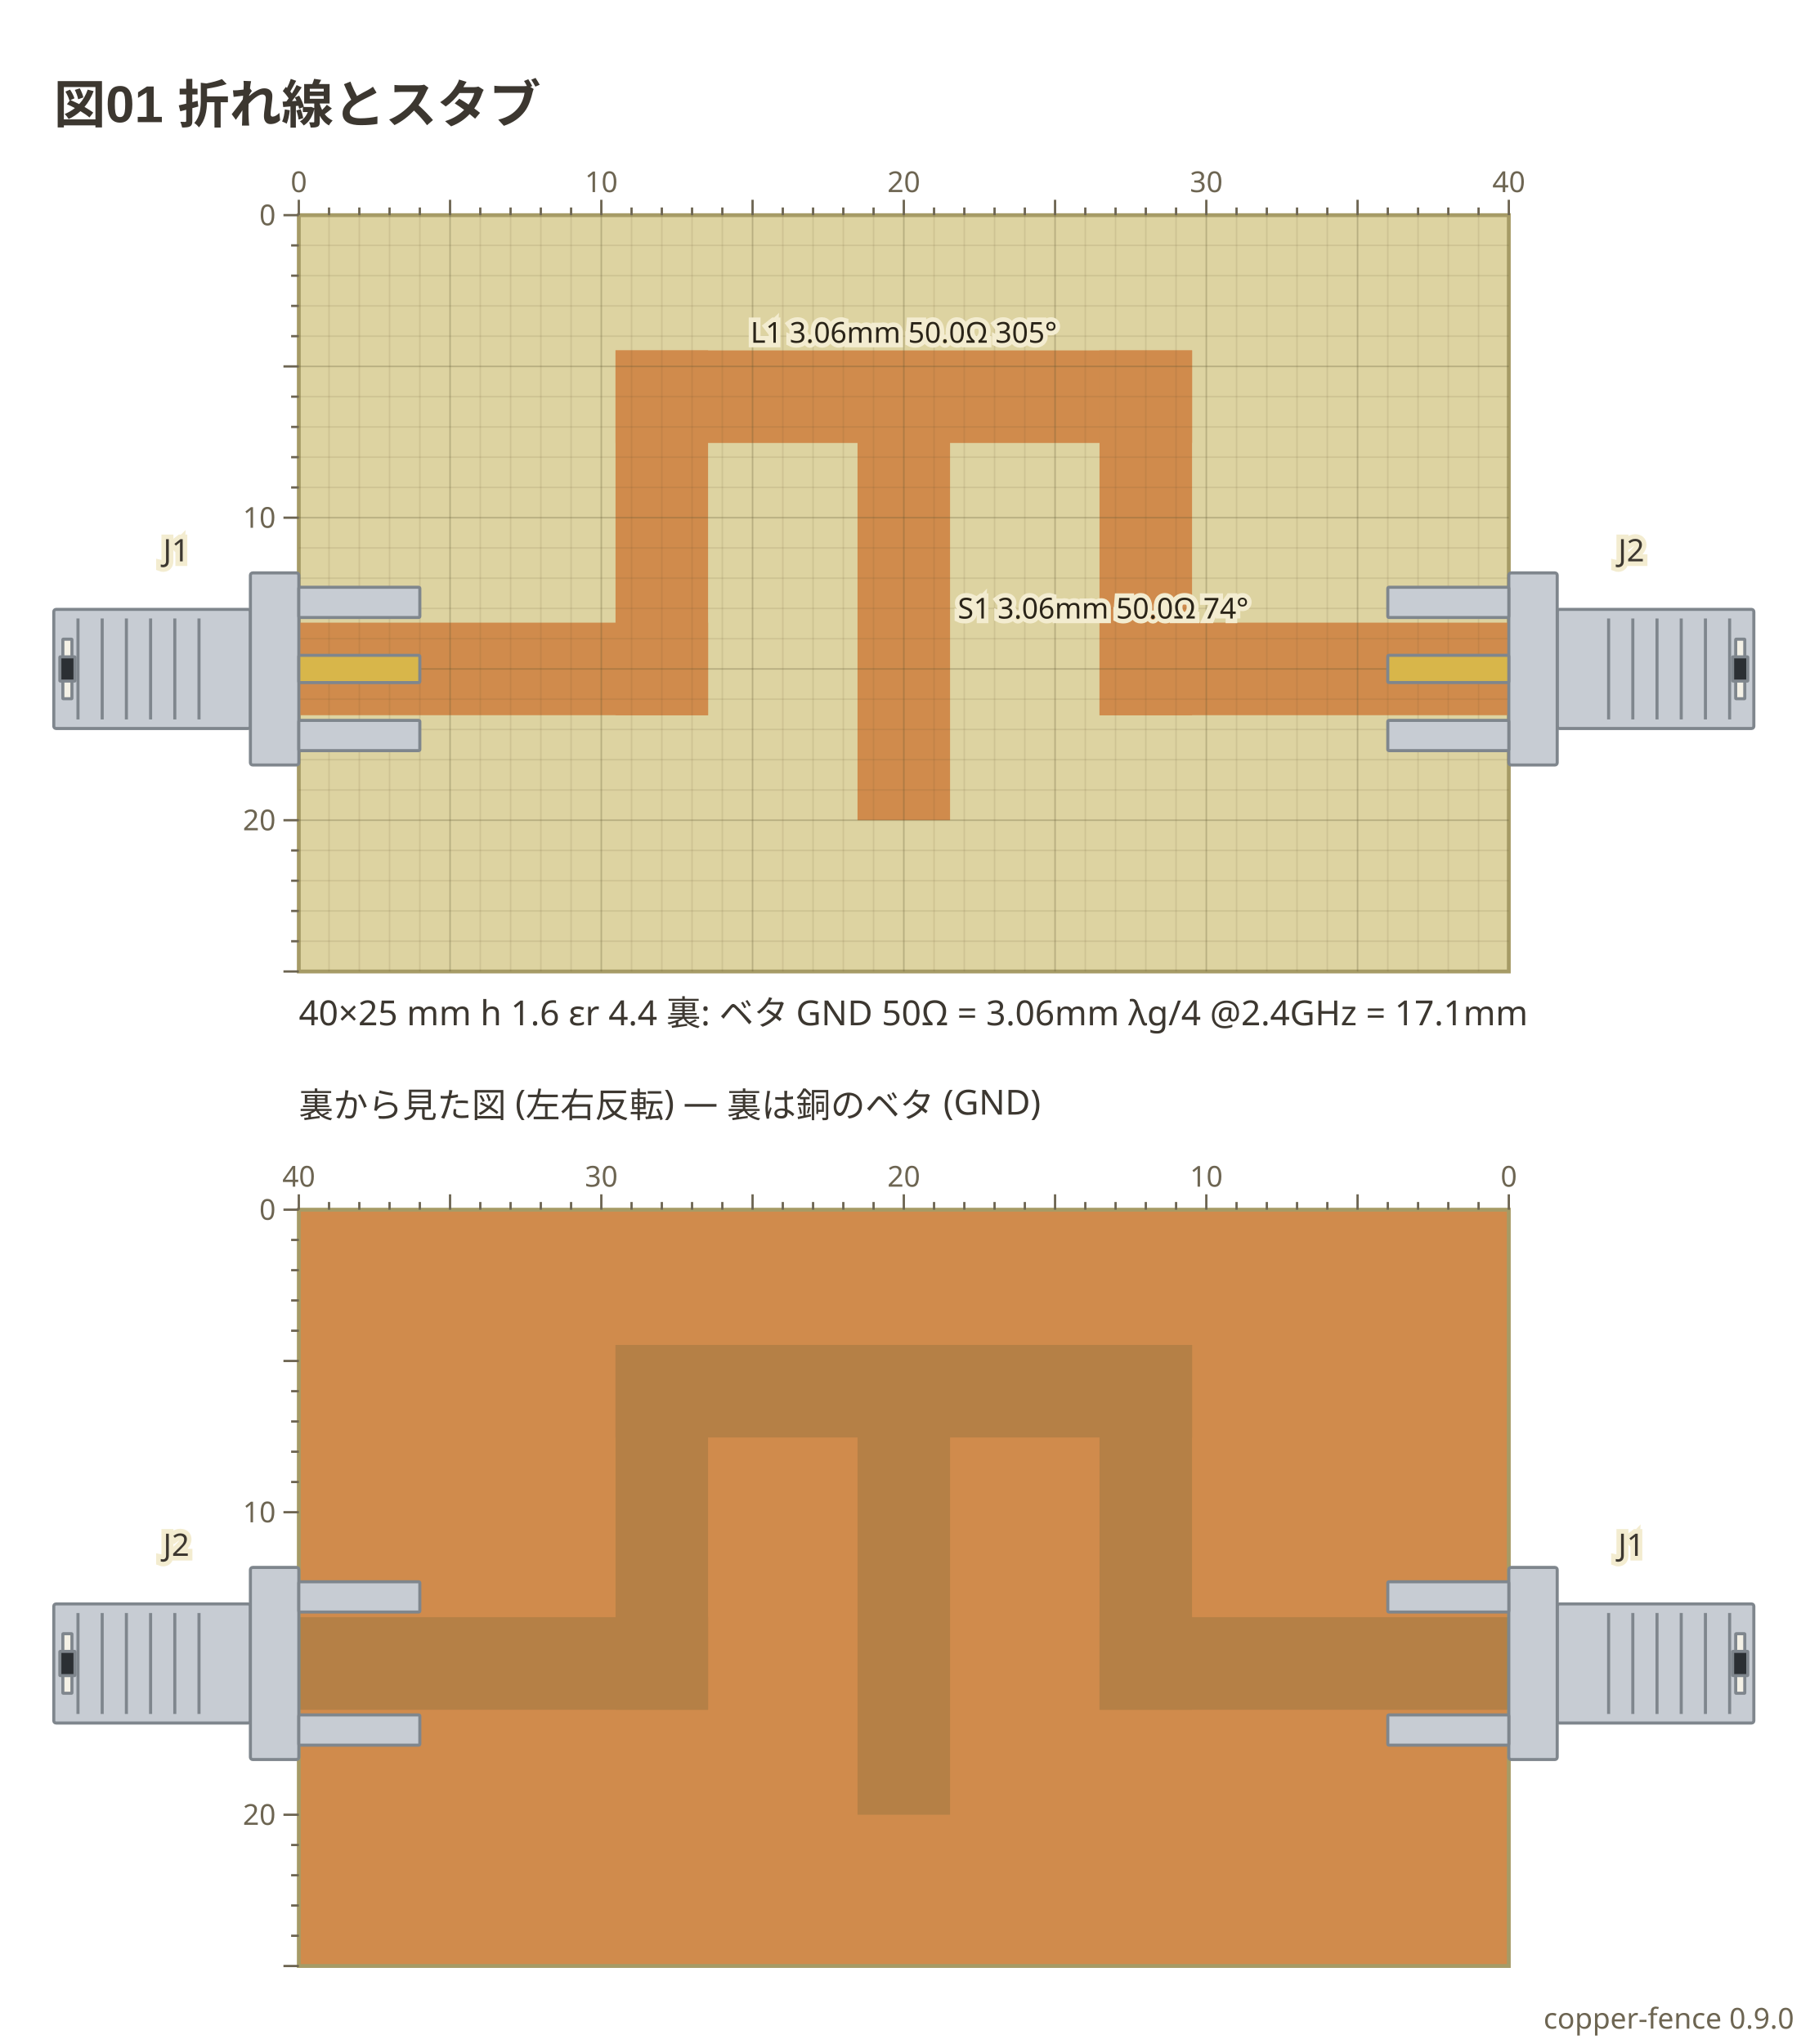
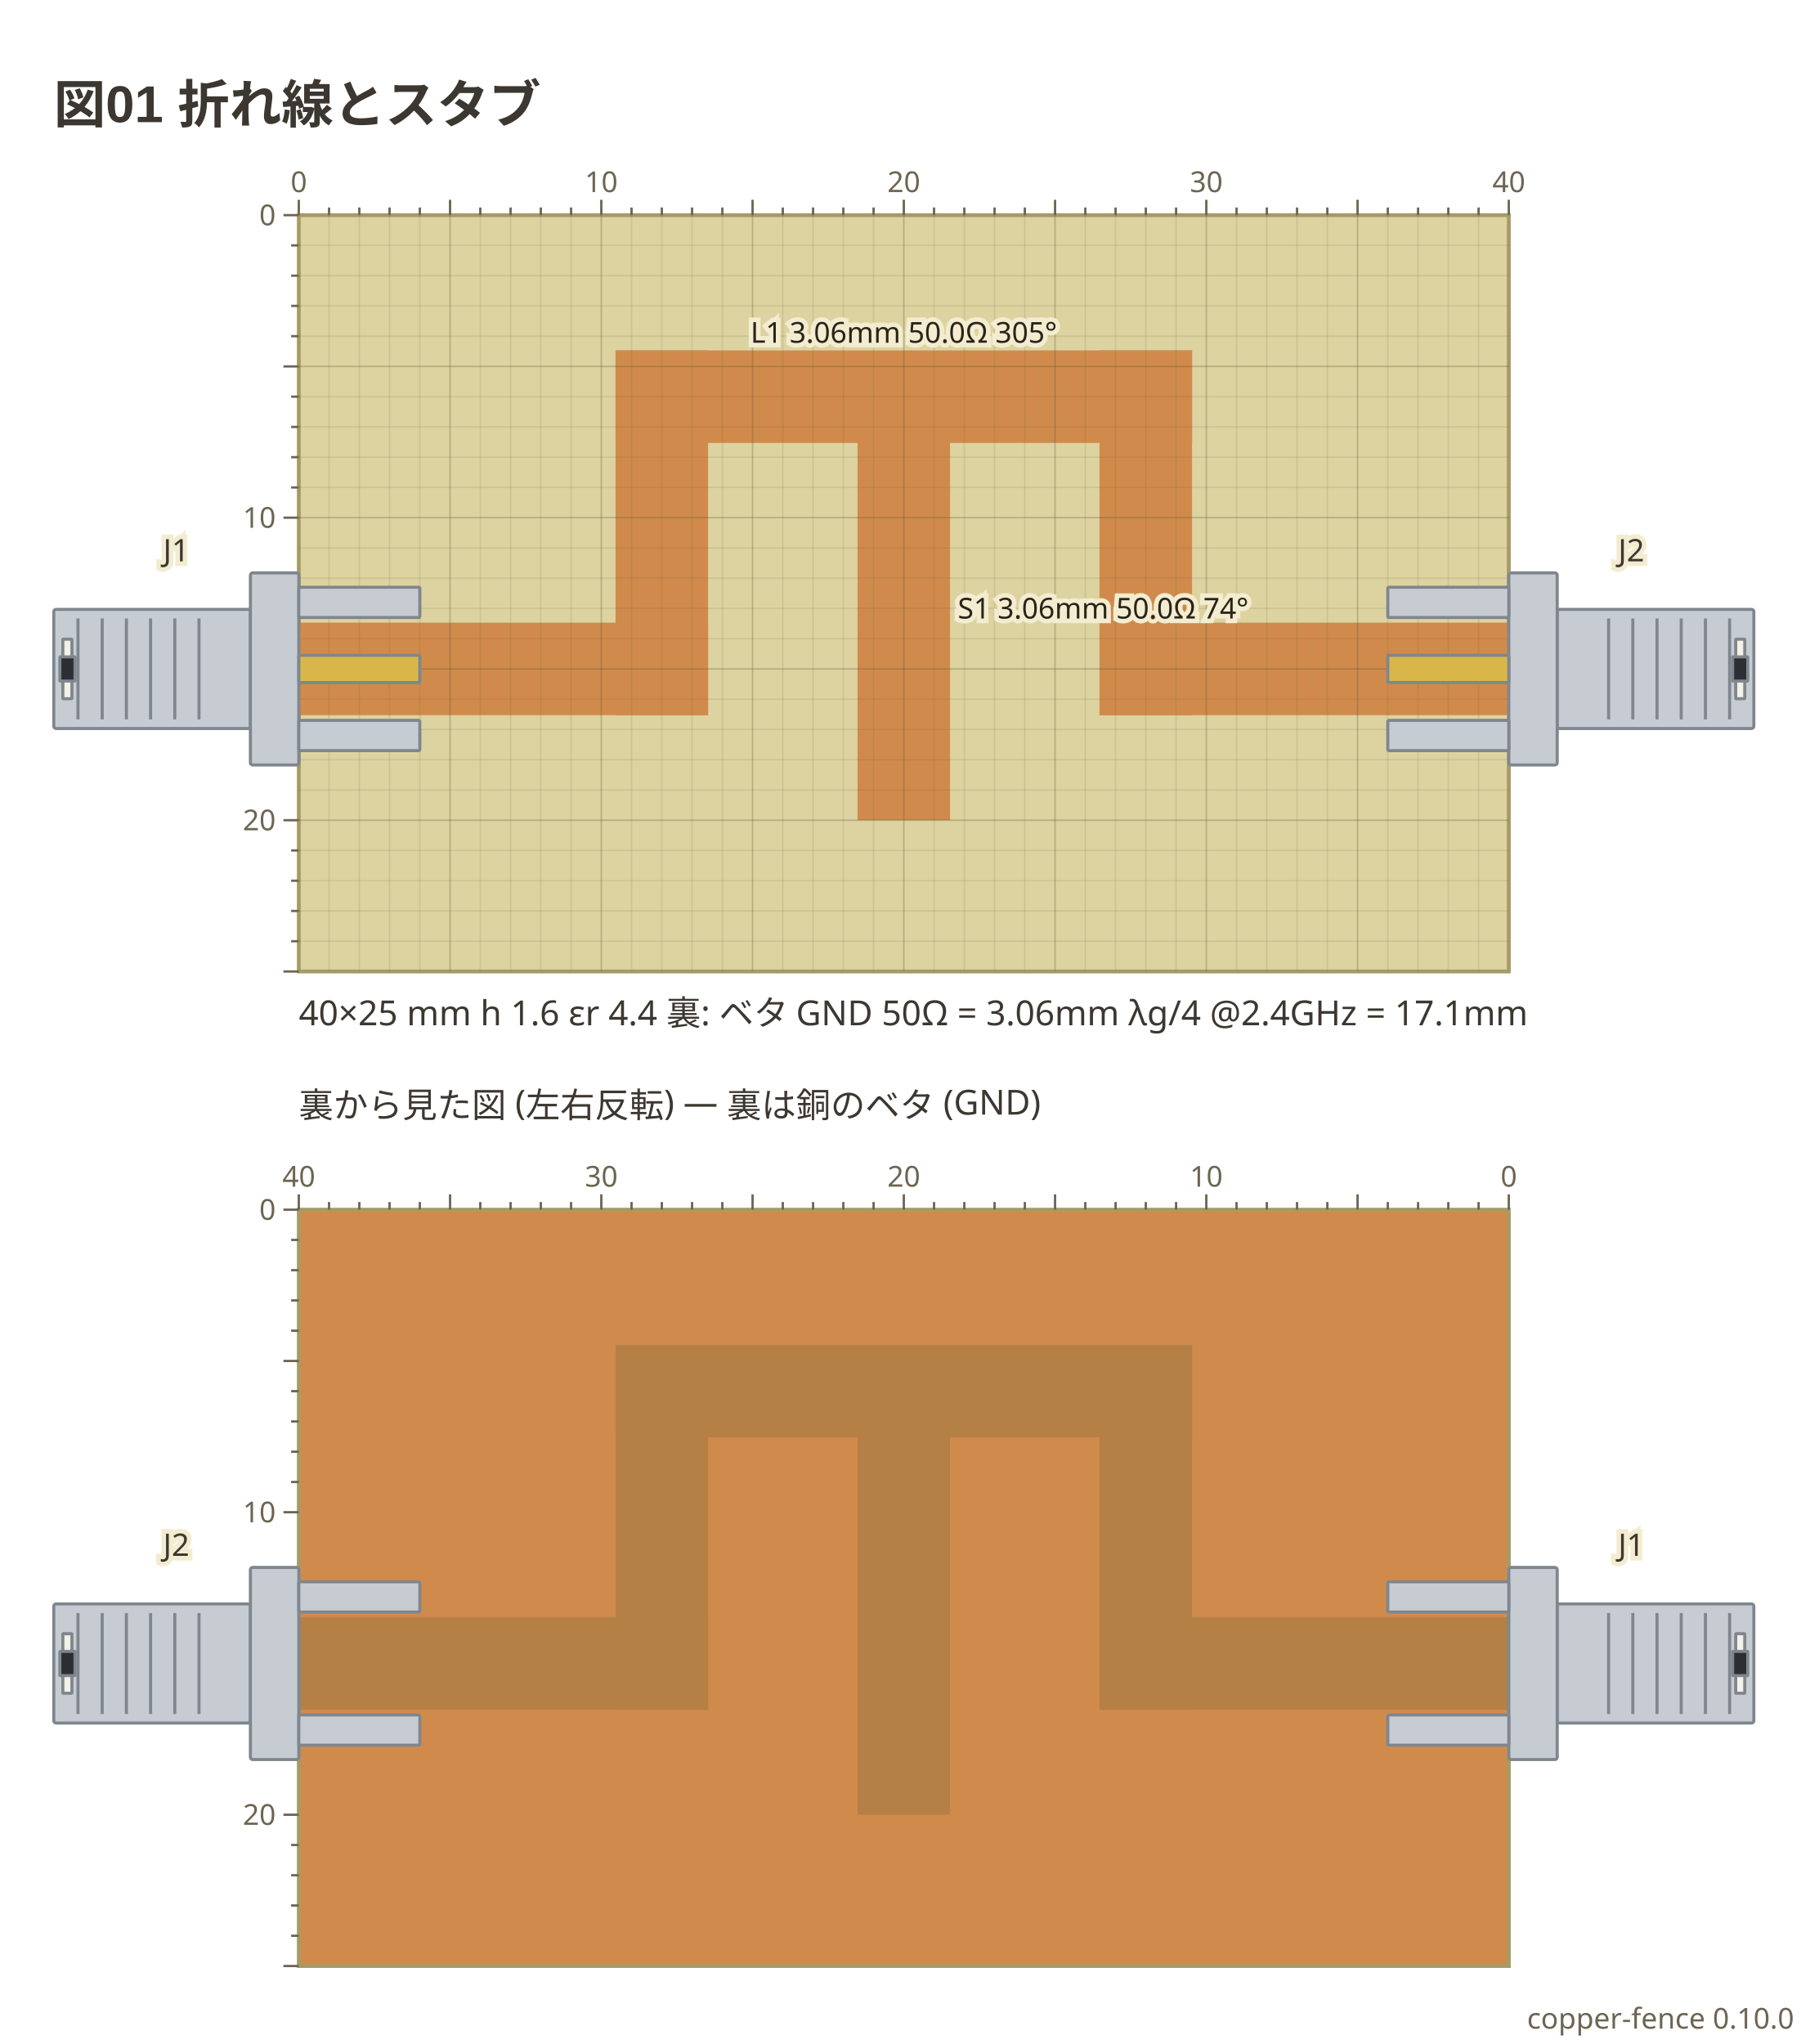
- <svg xmlns="http://www.w3.org/2000/svg" viewBox="0 0 471 532" width="471" height="532" data-copper-fence="0.9.0" role="img">
+ <svg xmlns="http://www.w3.org/2000/svg" viewBox="0 0 471 532" width="471" height="532" data-copper-fence="0.10.0" role="img">
  <text x="14" y="32" text-anchor="start" font-family="'Segoe UI', 'Helvetica Neue', Arial, 'Noto Sans', 'Hiragino Sans', 'Yu Gothic UI', 'Noto Sans CJK JP', sans-serif" fill="#3c3730" font-size="13.5" font-weight="600">図01 折れ線とスタブ</text>
  <rect x="77.78" y="56" width="314.96" height="196.85" fill="#ddd3a1" stroke="#a69b66" stroke-width="1" />
  <g data-net="L1" fill="#d08b4c">
    <rect x="77.78" y="162.06" width="106.54" height="24.09" />
    <rect x="160.22" y="91.2" width="24.09" height="94.96" />
    <rect x="160.22" y="91.2" width="150.08" height="24.09" />
    <rect x="286.2" y="91.2" width="24.09" height="94.96" />
    <rect x="286.2" y="162.06" width="106.54" height="24.09" />
    <rect x="223.21" y="103.24" width="24.09" height="110.24" />
  </g>
  <g stroke="#5c5230" stroke-width="0.4">
    <line x1="85.65" y1="56" x2="85.65" y2="252.85" stroke-opacity="0.12" />
    <line x1="93.53" y1="56" x2="93.53" y2="252.85" stroke-opacity="0.12" />
    <line x1="101.4" y1="56" x2="101.4" y2="252.85" stroke-opacity="0.12" />
    <line x1="109.28" y1="56" x2="109.28" y2="252.85" stroke-opacity="0.12" />
    <line x1="117.15" y1="56" x2="117.15" y2="252.85" stroke-opacity="0.28" />
    <line x1="125.02" y1="56" x2="125.02" y2="252.85" stroke-opacity="0.12" />
    <line x1="132.9" y1="56" x2="132.9" y2="252.85" stroke-opacity="0.12" />
    <line x1="140.77" y1="56" x2="140.77" y2="252.85" stroke-opacity="0.12" />
    <line x1="148.65" y1="56" x2="148.65" y2="252.85" stroke-opacity="0.12" />
    <line x1="156.52" y1="56" x2="156.52" y2="252.85" stroke-opacity="0.28" />
    <line x1="164.39" y1="56" x2="164.39" y2="252.85" stroke-opacity="0.12" />
    <line x1="172.27" y1="56" x2="172.27" y2="252.85" stroke-opacity="0.12" />
    <line x1="180.14" y1="56" x2="180.14" y2="252.85" stroke-opacity="0.12" />
    <line x1="188.02" y1="56" x2="188.02" y2="252.85" stroke-opacity="0.12" />
    <line x1="195.89" y1="56" x2="195.89" y2="252.85" stroke-opacity="0.28" />
    <line x1="203.76" y1="56" x2="203.76" y2="252.85" stroke-opacity="0.12" />
    <line x1="211.64" y1="56" x2="211.64" y2="252.85" stroke-opacity="0.12" />
    <line x1="219.51" y1="56" x2="219.51" y2="252.85" stroke-opacity="0.12" />
    <line x1="227.39" y1="56" x2="227.39" y2="252.85" stroke-opacity="0.12" />
    <line x1="235.26" y1="56" x2="235.26" y2="252.85" stroke-opacity="0.28" />
    <line x1="243.13" y1="56" x2="243.13" y2="252.85" stroke-opacity="0.12" />
    <line x1="251.01" y1="56" x2="251.01" y2="252.85" stroke-opacity="0.12" />
    <line x1="258.88" y1="56" x2="258.88" y2="252.85" stroke-opacity="0.12" />
    <line x1="266.76" y1="56" x2="266.76" y2="252.85" stroke-opacity="0.12" />
    <line x1="274.63" y1="56" x2="274.63" y2="252.85" stroke-opacity="0.28" />
    <line x1="282.5" y1="56" x2="282.5" y2="252.85" stroke-opacity="0.12" />
    <line x1="290.38" y1="56" x2="290.38" y2="252.85" stroke-opacity="0.12" />
    <line x1="298.25" y1="56" x2="298.25" y2="252.85" stroke-opacity="0.12" />
    <line x1="306.13" y1="56" x2="306.13" y2="252.85" stroke-opacity="0.12" />
    <line x1="314" y1="56" x2="314" y2="252.85" stroke-opacity="0.28" />
    <line x1="321.87" y1="56" x2="321.87" y2="252.85" stroke-opacity="0.12" />
    <line x1="329.75" y1="56" x2="329.75" y2="252.85" stroke-opacity="0.12" />
    <line x1="337.62" y1="56" x2="337.62" y2="252.85" stroke-opacity="0.12" />
    <line x1="345.5" y1="56" x2="345.5" y2="252.85" stroke-opacity="0.12" />
    <line x1="353.37" y1="56" x2="353.37" y2="252.85" stroke-opacity="0.28" />
    <line x1="361.24" y1="56" x2="361.24" y2="252.85" stroke-opacity="0.12" />
    <line x1="369.12" y1="56" x2="369.12" y2="252.85" stroke-opacity="0.12" />
    <line x1="376.99" y1="56" x2="376.99" y2="252.85" stroke-opacity="0.12" />
    <line x1="384.87" y1="56" x2="384.87" y2="252.85" stroke-opacity="0.12" />
    <line x1="77.78" y1="63.87" x2="392.74" y2="63.87" stroke-opacity="0.12" />
    <line x1="77.78" y1="71.75" x2="392.74" y2="71.75" stroke-opacity="0.12" />
    <line x1="77.78" y1="79.62" x2="392.74" y2="79.62" stroke-opacity="0.12" />
    <line x1="77.78" y1="87.5" x2="392.74" y2="87.5" stroke-opacity="0.12" />
    <line x1="77.78" y1="95.37" x2="392.74" y2="95.37" stroke-opacity="0.28" />
    <line x1="77.78" y1="103.24" x2="392.74" y2="103.24" stroke-opacity="0.12" />
    <line x1="77.78" y1="111.12" x2="392.74" y2="111.12" stroke-opacity="0.12" />
    <line x1="77.78" y1="118.99" x2="392.74" y2="118.99" stroke-opacity="0.12" />
    <line x1="77.78" y1="126.87" x2="392.74" y2="126.87" stroke-opacity="0.12" />
    <line x1="77.78" y1="134.74" x2="392.74" y2="134.74" stroke-opacity="0.28" />
    <line x1="77.78" y1="142.61" x2="392.74" y2="142.61" stroke-opacity="0.12" />
    <line x1="77.78" y1="150.49" x2="392.74" y2="150.49" stroke-opacity="0.12" />
    <line x1="77.78" y1="158.36" x2="392.74" y2="158.36" stroke-opacity="0.12" />
    <line x1="77.78" y1="166.24" x2="392.74" y2="166.24" stroke-opacity="0.12" />
    <line x1="77.78" y1="174.11" x2="392.74" y2="174.11" stroke-opacity="0.28" />
    <line x1="77.78" y1="181.98" x2="392.74" y2="181.98" stroke-opacity="0.12" />
    <line x1="77.78" y1="189.86" x2="392.74" y2="189.86" stroke-opacity="0.12" />
    <line x1="77.78" y1="197.73" x2="392.74" y2="197.73" stroke-opacity="0.12" />
    <line x1="77.78" y1="205.61" x2="392.74" y2="205.61" stroke-opacity="0.12" />
    <line x1="77.78" y1="213.48" x2="392.74" y2="213.48" stroke-opacity="0.28" />
    <line x1="77.78" y1="221.35" x2="392.74" y2="221.35" stroke-opacity="0.12" />
    <line x1="77.78" y1="229.23" x2="392.74" y2="229.23" stroke-opacity="0.12" />
    <line x1="77.78" y1="237.1" x2="392.74" y2="237.1" stroke-opacity="0.12" />
    <line x1="77.78" y1="244.98" x2="392.74" y2="244.98" stroke-opacity="0.12" />
  </g>
  <g data-part="J1" transform="translate(77.78 174.11) rotate(0)">
    <rect x="-63.78" y="-15.5" width="51.18" height="31" rx="0.6" fill="#c7ccd3" stroke="#7f868d" stroke-width="0.8" />
    <line x1="-57.48" y1="-13.14" x2="-57.48" y2="13.14" stroke="#7f868d" stroke-width="0.8" />
    <line x1="-51.18" y1="-13.14" x2="-51.18" y2="13.14" stroke="#7f868d" stroke-width="0.8" />
    <line x1="-44.88" y1="-13.14" x2="-44.88" y2="13.14" stroke="#7f868d" stroke-width="0.8" />
    <line x1="-38.58" y1="-13.14" x2="-38.58" y2="13.14" stroke="#7f868d" stroke-width="0.8" />
    <line x1="-32.28" y1="-13.14" x2="-32.28" y2="13.14" stroke="#7f868d" stroke-width="0.8" />
    <line x1="-25.98" y1="-13.14" x2="-25.98" y2="13.14" stroke="#7f868d" stroke-width="0.8" />
    <rect x="-61.42" y="-7.75" width="2.36" height="15.5" rx="0.1" fill="#f4f1e6" stroke="#7f868d" stroke-width="0.8" />
    <rect x="-62.2" y="-3.15" width="3.94" height="6.3" rx="0.1" fill="#2b2f33" stroke="#7f868d" stroke-width="0.8" />
    <rect x="-12.6" y="-25" width="12.6" height="50" rx="0.6" fill="#c7ccd3" stroke="#7f868d" stroke-width="0.8" />
    <rect x="0" y="-21.26" width="31.5" height="7.87" rx="0.3" fill="#c7ccd3" stroke="#7f868d" stroke-width="0.8" />
    <rect x="0" y="13.39" width="31.5" height="7.87" rx="0.3" fill="#c7ccd3" stroke="#7f868d" stroke-width="0.8" />
    <rect x="0" y="-3.54" width="31.5" height="7.09" rx="0.3" fill="#d8b64a" stroke="#7f868d" stroke-width="0.8" />
  </g>
  <g data-part="J2" transform="translate(392.74 174.11) rotate(180)">
    <rect x="-63.78" y="-15.5" width="51.18" height="31" rx="0.6" fill="#c7ccd3" stroke="#7f868d" stroke-width="0.8" />
    <line x1="-57.48" y1="-13.14" x2="-57.48" y2="13.14" stroke="#7f868d" stroke-width="0.8" />
    <line x1="-51.18" y1="-13.14" x2="-51.18" y2="13.14" stroke="#7f868d" stroke-width="0.8" />
    <line x1="-44.88" y1="-13.14" x2="-44.88" y2="13.14" stroke="#7f868d" stroke-width="0.8" />
    <line x1="-38.58" y1="-13.14" x2="-38.58" y2="13.14" stroke="#7f868d" stroke-width="0.8" />
    <line x1="-32.28" y1="-13.14" x2="-32.28" y2="13.14" stroke="#7f868d" stroke-width="0.8" />
    <line x1="-25.98" y1="-13.14" x2="-25.98" y2="13.14" stroke="#7f868d" stroke-width="0.8" />
    <rect x="-61.42" y="-7.75" width="2.36" height="15.5" rx="0.1" fill="#f4f1e6" stroke="#7f868d" stroke-width="0.8" />
    <rect x="-62.2" y="-3.15" width="3.94" height="6.3" rx="0.1" fill="#2b2f33" stroke="#7f868d" stroke-width="0.8" />
    <rect x="-12.6" y="-25" width="12.6" height="50" rx="0.6" fill="#c7ccd3" stroke="#7f868d" stroke-width="0.8" />
    <rect x="0" y="-21.26" width="31.5" height="7.87" rx="0.3" fill="#c7ccd3" stroke="#7f868d" stroke-width="0.8" />
    <rect x="0" y="13.39" width="31.5" height="7.87" rx="0.3" fill="#c7ccd3" stroke="#7f868d" stroke-width="0.8" />
    <rect x="0" y="-3.54" width="31.5" height="7.09" rx="0.3" fill="#d8b64a" stroke="#7f868d" stroke-width="0.8" />
  </g>
  <text x="235.26" y="89.2" text-anchor="middle" font-family="ui-sans-serif, system-ui, sans-serif" stroke="#f3ecd0" stroke-width="2.4" paint-order="stroke" fill="#2a2418" font-size="7.5">L1 3.06mm 50.0Ω 305°</text>
  <text x="249.31" y="160.99" text-anchor="start" font-family="ui-sans-serif, system-ui, sans-serif" stroke="#f3ecd0" stroke-width="2.4" paint-order="stroke" fill="#2a2418" font-size="7.5">S1 3.06mm 50.0Ω 74°</text>
  <text x="45.89" y="146.11" text-anchor="middle" font-family="ui-sans-serif, system-ui, sans-serif" stroke="#f3ecd0" stroke-width="2.4" paint-order="stroke" fill="#3c3730" font-size="8.1">J1</text>
  <text x="424.63" y="146.11" text-anchor="middle" font-family="ui-sans-serif, system-ui, sans-serif" stroke="#f3ecd0" stroke-width="2.4" paint-order="stroke" fill="#3c3730" font-size="8.1">J2</text>
  <g stroke="#6d6552" stroke-width="0.6">
    <line x1="77.78" y1="52" x2="77.78" y2="56" />
    <text x="77.78" y="50" text-anchor="middle" font-family="ui-sans-serif, system-ui, sans-serif" fill="#6d6552" font-size="7.5" stroke="none">0</text>
    <line x1="85.65" y1="54" x2="85.65" y2="56" />
    <line x1="93.53" y1="54" x2="93.53" y2="56" />
    <line x1="101.4" y1="54" x2="101.4" y2="56" />
    <line x1="109.28" y1="54" x2="109.28" y2="56" />
    <line x1="117.15" y1="52" x2="117.15" y2="56" />
    <line x1="125.02" y1="54" x2="125.02" y2="56" />
    <line x1="132.9" y1="54" x2="132.9" y2="56" />
    <line x1="140.77" y1="54" x2="140.77" y2="56" />
    <line x1="148.65" y1="54" x2="148.65" y2="56" />
    <line x1="156.52" y1="52" x2="156.52" y2="56" />
    <text x="156.52" y="50" text-anchor="middle" font-family="ui-sans-serif, system-ui, sans-serif" fill="#6d6552" font-size="7.5" stroke="none">10</text>
    <line x1="164.39" y1="54" x2="164.39" y2="56" />
    <line x1="172.27" y1="54" x2="172.27" y2="56" />
    <line x1="180.14" y1="54" x2="180.14" y2="56" />
    <line x1="188.02" y1="54" x2="188.02" y2="56" />
    <line x1="195.89" y1="52" x2="195.89" y2="56" />
    <line x1="203.76" y1="54" x2="203.76" y2="56" />
    <line x1="211.64" y1="54" x2="211.64" y2="56" />
    <line x1="219.51" y1="54" x2="219.51" y2="56" />
    <line x1="227.39" y1="54" x2="227.39" y2="56" />
    <line x1="235.26" y1="52" x2="235.26" y2="56" />
    <text x="235.26" y="50" text-anchor="middle" font-family="ui-sans-serif, system-ui, sans-serif" fill="#6d6552" font-size="7.5" stroke="none">20</text>
    <line x1="243.13" y1="54" x2="243.13" y2="56" />
    <line x1="251.01" y1="54" x2="251.01" y2="56" />
    <line x1="258.88" y1="54" x2="258.88" y2="56" />
    <line x1="266.76" y1="54" x2="266.76" y2="56" />
    <line x1="274.63" y1="52" x2="274.63" y2="56" />
    <line x1="282.5" y1="54" x2="282.5" y2="56" />
    <line x1="290.38" y1="54" x2="290.38" y2="56" />
    <line x1="298.25" y1="54" x2="298.25" y2="56" />
    <line x1="306.13" y1="54" x2="306.13" y2="56" />
    <line x1="314" y1="52" x2="314" y2="56" />
    <text x="314" y="50" text-anchor="middle" font-family="ui-sans-serif, system-ui, sans-serif" fill="#6d6552" font-size="7.5" stroke="none">30</text>
    <line x1="321.87" y1="54" x2="321.87" y2="56" />
    <line x1="329.75" y1="54" x2="329.75" y2="56" />
    <line x1="337.62" y1="54" x2="337.62" y2="56" />
    <line x1="345.5" y1="54" x2="345.5" y2="56" />
    <line x1="353.37" y1="52" x2="353.37" y2="56" />
    <line x1="361.24" y1="54" x2="361.24" y2="56" />
    <line x1="369.12" y1="54" x2="369.12" y2="56" />
    <line x1="376.99" y1="54" x2="376.99" y2="56" />
    <line x1="384.87" y1="54" x2="384.87" y2="56" />
    <line x1="392.74" y1="52" x2="392.74" y2="56" />
    <text x="392.74" y="50" text-anchor="middle" font-family="ui-sans-serif, system-ui, sans-serif" fill="#6d6552" font-size="7.5" stroke="none">40</text>
    <line x1="73.78" y1="56" x2="77.78" y2="56" />
    <text x="71.78" y="58.63" text-anchor="end" font-family="ui-sans-serif, system-ui, sans-serif" fill="#6d6552" font-size="7.5" stroke="none">0</text>
    <line x1="75.78" y1="63.87" x2="77.78" y2="63.87" />
    <line x1="75.78" y1="71.75" x2="77.78" y2="71.75" />
    <line x1="75.78" y1="79.62" x2="77.78" y2="79.62" />
    <line x1="75.78" y1="87.5" x2="77.78" y2="87.5" />
    <line x1="73.78" y1="95.37" x2="77.78" y2="95.37" />
    <line x1="75.78" y1="103.24" x2="77.78" y2="103.24" />
    <line x1="75.78" y1="111.12" x2="77.78" y2="111.12" />
    <line x1="75.78" y1="118.99" x2="77.78" y2="118.99" />
    <line x1="75.78" y1="126.87" x2="77.78" y2="126.87" />
    <line x1="73.78" y1="134.74" x2="77.78" y2="134.74" />
    <text x="71.78" y="137.37" text-anchor="end" font-family="ui-sans-serif, system-ui, sans-serif" fill="#6d6552" font-size="7.5" stroke="none">10</text>
    <line x1="73.78" y1="213.48" x2="77.78" y2="213.48" />
    <text x="71.78" y="216.11" text-anchor="end" font-family="ui-sans-serif, system-ui, sans-serif" fill="#6d6552" font-size="7.5" stroke="none">20</text>
    <line x1="75.78" y1="221.35" x2="77.78" y2="221.35" />
    <line x1="75.78" y1="229.23" x2="77.78" y2="229.23" />
    <line x1="75.78" y1="237.1" x2="77.78" y2="237.1" />
    <line x1="75.78" y1="244.98" x2="77.78" y2="244.98" />
    <line x1="73.78" y1="252.85" x2="77.78" y2="252.85" />
  </g>
  <text x="77.78" y="266.85" text-anchor="start" font-family="ui-sans-serif, system-ui, sans-serif" fill="#3c3730" font-size="9">40×25 mm  h 1.6  εr 4.4  裏: ベタ GND   50Ω = 3.06mm   λg/4 @2.4GHz = 17.1mm</text>
  <text x="77.78" y="290.85" text-anchor="start" font-family="ui-sans-serif, system-ui, sans-serif" fill="#3c3730" font-size="9">裏から見た図 (左右反転) — 裏は銅のベタ (GND)</text>
  <rect x="77.78" y="314.85" width="314.96" height="196.85" fill="#d08b4c" stroke="#a69b66" stroke-width="1" />
  <g opacity="0.28" fill="#6f6436">
    <rect x="286.2" y="420.91" width="106.54" height="24.09" />
    <rect x="286.2" y="350.05" width="24.09" height="94.96" />
    <rect x="160.22" y="350.05" width="150.08" height="24.09" />
    <rect x="160.22" y="350.05" width="24.09" height="94.96" />
    <rect x="77.78" y="420.91" width="106.54" height="24.09" />
    <rect x="223.21" y="362.09" width="24.09" height="110.24" />
  </g>
  <g transform="translate(392.74 432.96) scale(-1 1) rotate(0)">
    <rect x="-63.78" y="-15.5" width="51.18" height="31" rx="0.6" fill="#c7ccd3" stroke="#7f868d" stroke-width="0.8" />
    <line x1="-57.48" y1="-13.14" x2="-57.48" y2="13.14" stroke="#7f868d" stroke-width="0.8" />
    <line x1="-51.18" y1="-13.14" x2="-51.18" y2="13.14" stroke="#7f868d" stroke-width="0.8" />
    <line x1="-44.88" y1="-13.14" x2="-44.88" y2="13.14" stroke="#7f868d" stroke-width="0.8" />
    <line x1="-38.58" y1="-13.14" x2="-38.58" y2="13.14" stroke="#7f868d" stroke-width="0.8" />
    <line x1="-32.28" y1="-13.14" x2="-32.28" y2="13.14" stroke="#7f868d" stroke-width="0.8" />
    <line x1="-25.98" y1="-13.14" x2="-25.98" y2="13.14" stroke="#7f868d" stroke-width="0.8" />
    <rect x="-61.42" y="-7.75" width="2.36" height="15.5" rx="0.1" fill="#f4f1e6" stroke="#7f868d" stroke-width="0.8" />
    <rect x="-62.2" y="-3.15" width="3.94" height="6.3" rx="0.1" fill="#2b2f33" stroke="#7f868d" stroke-width="0.8" />
    <rect x="-12.6" y="-25" width="12.6" height="50" rx="0.6" fill="#c7ccd3" stroke="#7f868d" stroke-width="0.8" />
    <rect x="0" y="-21.26" width="31.5" height="7.87" rx="0.3" fill="#c7ccd3" stroke="#7f868d" stroke-width="0.8" />
    <rect x="0" y="13.39" width="31.5" height="7.87" rx="0.3" fill="#c7ccd3" stroke="#7f868d" stroke-width="0.8" />
  </g>
  <text x="424.63" y="404.96" text-anchor="middle" font-family="ui-sans-serif, system-ui, sans-serif" stroke="#f3ecd0" stroke-width="2.4" paint-order="stroke" fill="#3c3730" font-size="8.1">J1</text>
  <g transform="translate(77.78 432.96) scale(-1 1) rotate(180)">
    <rect x="-63.78" y="-15.5" width="51.18" height="31" rx="0.6" fill="#c7ccd3" stroke="#7f868d" stroke-width="0.8" />
    <line x1="-57.48" y1="-13.14" x2="-57.48" y2="13.14" stroke="#7f868d" stroke-width="0.8" />
    <line x1="-51.18" y1="-13.14" x2="-51.18" y2="13.14" stroke="#7f868d" stroke-width="0.8" />
    <line x1="-44.88" y1="-13.14" x2="-44.88" y2="13.14" stroke="#7f868d" stroke-width="0.8" />
    <line x1="-38.58" y1="-13.14" x2="-38.58" y2="13.14" stroke="#7f868d" stroke-width="0.8" />
    <line x1="-32.28" y1="-13.14" x2="-32.28" y2="13.14" stroke="#7f868d" stroke-width="0.8" />
    <line x1="-25.98" y1="-13.14" x2="-25.98" y2="13.14" stroke="#7f868d" stroke-width="0.8" />
    <rect x="-61.42" y="-7.75" width="2.36" height="15.5" rx="0.1" fill="#f4f1e6" stroke="#7f868d" stroke-width="0.8" />
    <rect x="-62.2" y="-3.15" width="3.94" height="6.3" rx="0.1" fill="#2b2f33" stroke="#7f868d" stroke-width="0.8" />
    <rect x="-12.6" y="-25" width="12.6" height="50" rx="0.6" fill="#c7ccd3" stroke="#7f868d" stroke-width="0.8" />
    <rect x="0" y="-21.26" width="31.5" height="7.87" rx="0.3" fill="#c7ccd3" stroke="#7f868d" stroke-width="0.8" />
    <rect x="0" y="13.39" width="31.5" height="7.87" rx="0.3" fill="#c7ccd3" stroke="#7f868d" stroke-width="0.8" />
  </g>
  <text x="45.89" y="404.96" text-anchor="middle" font-family="ui-sans-serif, system-ui, sans-serif" stroke="#f3ecd0" stroke-width="2.4" paint-order="stroke" fill="#3c3730" font-size="8.1">J2</text>
  <g stroke="#6d6552" stroke-width="0.6">
    <line x1="392.74" y1="310.85" x2="392.74" y2="314.85" />
    <text x="392.74" y="308.85" text-anchor="middle" font-family="ui-sans-serif, system-ui, sans-serif" fill="#6d6552" font-size="7.5" stroke="none">0</text>
    <line x1="384.87" y1="312.85" x2="384.87" y2="314.85" />
    <line x1="376.99" y1="312.85" x2="376.99" y2="314.85" />
    <line x1="369.12" y1="312.85" x2="369.12" y2="314.85" />
    <line x1="361.24" y1="312.85" x2="361.24" y2="314.85" />
    <line x1="353.37" y1="310.85" x2="353.37" y2="314.85" />
    <line x1="345.5" y1="312.85" x2="345.5" y2="314.85" />
    <line x1="337.62" y1="312.85" x2="337.62" y2="314.85" />
    <line x1="329.75" y1="312.85" x2="329.75" y2="314.85" />
    <line x1="321.87" y1="312.85" x2="321.87" y2="314.85" />
    <line x1="314" y1="310.85" x2="314" y2="314.85" />
    <text x="314" y="308.85" text-anchor="middle" font-family="ui-sans-serif, system-ui, sans-serif" fill="#6d6552" font-size="7.5" stroke="none">10</text>
    <line x1="306.13" y1="312.85" x2="306.13" y2="314.85" />
    <line x1="298.25" y1="312.85" x2="298.25" y2="314.85" />
    <line x1="290.38" y1="312.85" x2="290.38" y2="314.85" />
    <line x1="282.5" y1="312.85" x2="282.5" y2="314.85" />
    <line x1="274.63" y1="310.85" x2="274.63" y2="314.85" />
    <line x1="266.76" y1="312.85" x2="266.76" y2="314.85" />
    <line x1="258.88" y1="312.85" x2="258.88" y2="314.85" />
    <line x1="251.01" y1="312.85" x2="251.01" y2="314.85" />
    <line x1="243.13" y1="312.85" x2="243.13" y2="314.85" />
    <line x1="235.26" y1="310.85" x2="235.26" y2="314.85" />
    <text x="235.26" y="308.85" text-anchor="middle" font-family="ui-sans-serif, system-ui, sans-serif" fill="#6d6552" font-size="7.5" stroke="none">20</text>
    <line x1="227.39" y1="312.85" x2="227.39" y2="314.85" />
    <line x1="219.51" y1="312.85" x2="219.51" y2="314.85" />
    <line x1="211.64" y1="312.85" x2="211.64" y2="314.85" />
    <line x1="203.76" y1="312.85" x2="203.76" y2="314.85" />
    <line x1="195.89" y1="310.85" x2="195.89" y2="314.85" />
    <line x1="188.02" y1="312.85" x2="188.02" y2="314.85" />
    <line x1="180.14" y1="312.85" x2="180.14" y2="314.85" />
    <line x1="172.27" y1="312.85" x2="172.27" y2="314.85" />
    <line x1="164.39" y1="312.85" x2="164.39" y2="314.85" />
    <line x1="156.52" y1="310.85" x2="156.52" y2="314.85" />
    <text x="156.52" y="308.85" text-anchor="middle" font-family="ui-sans-serif, system-ui, sans-serif" fill="#6d6552" font-size="7.5" stroke="none">30</text>
    <line x1="148.65" y1="312.85" x2="148.65" y2="314.85" />
    <line x1="140.77" y1="312.85" x2="140.77" y2="314.85" />
    <line x1="132.9" y1="312.85" x2="132.9" y2="314.85" />
    <line x1="125.02" y1="312.85" x2="125.02" y2="314.85" />
    <line x1="117.15" y1="310.85" x2="117.15" y2="314.85" />
    <line x1="109.28" y1="312.85" x2="109.28" y2="314.85" />
    <line x1="101.4" y1="312.85" x2="101.4" y2="314.85" />
    <line x1="93.53" y1="312.85" x2="93.53" y2="314.85" />
    <line x1="85.65" y1="312.85" x2="85.65" y2="314.85" />
    <line x1="77.78" y1="310.85" x2="77.78" y2="314.85" />
    <text x="77.78" y="308.85" text-anchor="middle" font-family="ui-sans-serif, system-ui, sans-serif" fill="#6d6552" font-size="7.5" stroke="none">40</text>
    <line x1="73.78" y1="314.85" x2="77.78" y2="314.85" />
    <text x="71.78" y="317.48" text-anchor="end" font-family="ui-sans-serif, system-ui, sans-serif" fill="#6d6552" font-size="7.5" stroke="none">0</text>
    <line x1="75.78" y1="322.72" x2="77.78" y2="322.72" />
    <line x1="75.78" y1="330.6" x2="77.78" y2="330.6" />
    <line x1="75.78" y1="338.47" x2="77.78" y2="338.47" />
    <line x1="75.78" y1="346.35" x2="77.78" y2="346.35" />
    <line x1="73.78" y1="354.22" x2="77.78" y2="354.22" />
    <line x1="75.78" y1="362.09" x2="77.78" y2="362.09" />
    <line x1="75.78" y1="369.97" x2="77.78" y2="369.97" />
    <line x1="75.78" y1="377.84" x2="77.78" y2="377.84" />
    <line x1="75.78" y1="385.72" x2="77.78" y2="385.72" />
    <line x1="73.78" y1="393.59" x2="77.78" y2="393.59" />
    <text x="71.78" y="396.22" text-anchor="end" font-family="ui-sans-serif, system-ui, sans-serif" fill="#6d6552" font-size="7.5" stroke="none">10</text>
    <line x1="73.78" y1="472.33" x2="77.78" y2="472.33" />
    <text x="71.78" y="474.96" text-anchor="end" font-family="ui-sans-serif, system-ui, sans-serif" fill="#6d6552" font-size="7.5" stroke="none">20</text>
    <line x1="75.78" y1="480.2" x2="77.78" y2="480.2" />
    <line x1="75.78" y1="488.08" x2="77.78" y2="488.08" />
    <line x1="75.78" y1="495.95" x2="77.78" y2="495.95" />
    <line x1="75.78" y1="503.83" x2="77.78" y2="503.83" />
    <line x1="73.78" y1="511.7" x2="77.78" y2="511.7" />
  </g>
-   <text x="467" y="528" text-anchor="end" font-family="ui-sans-serif, system-ui, sans-serif" fill="#6d6552" font-size="7.5">copper-fence 0.9.0</text>
+   <text x="467" y="528" text-anchor="end" font-family="ui-sans-serif, system-ui, sans-serif" fill="#6d6552" font-size="7.5">copper-fence 0.10.0</text>
</svg>
